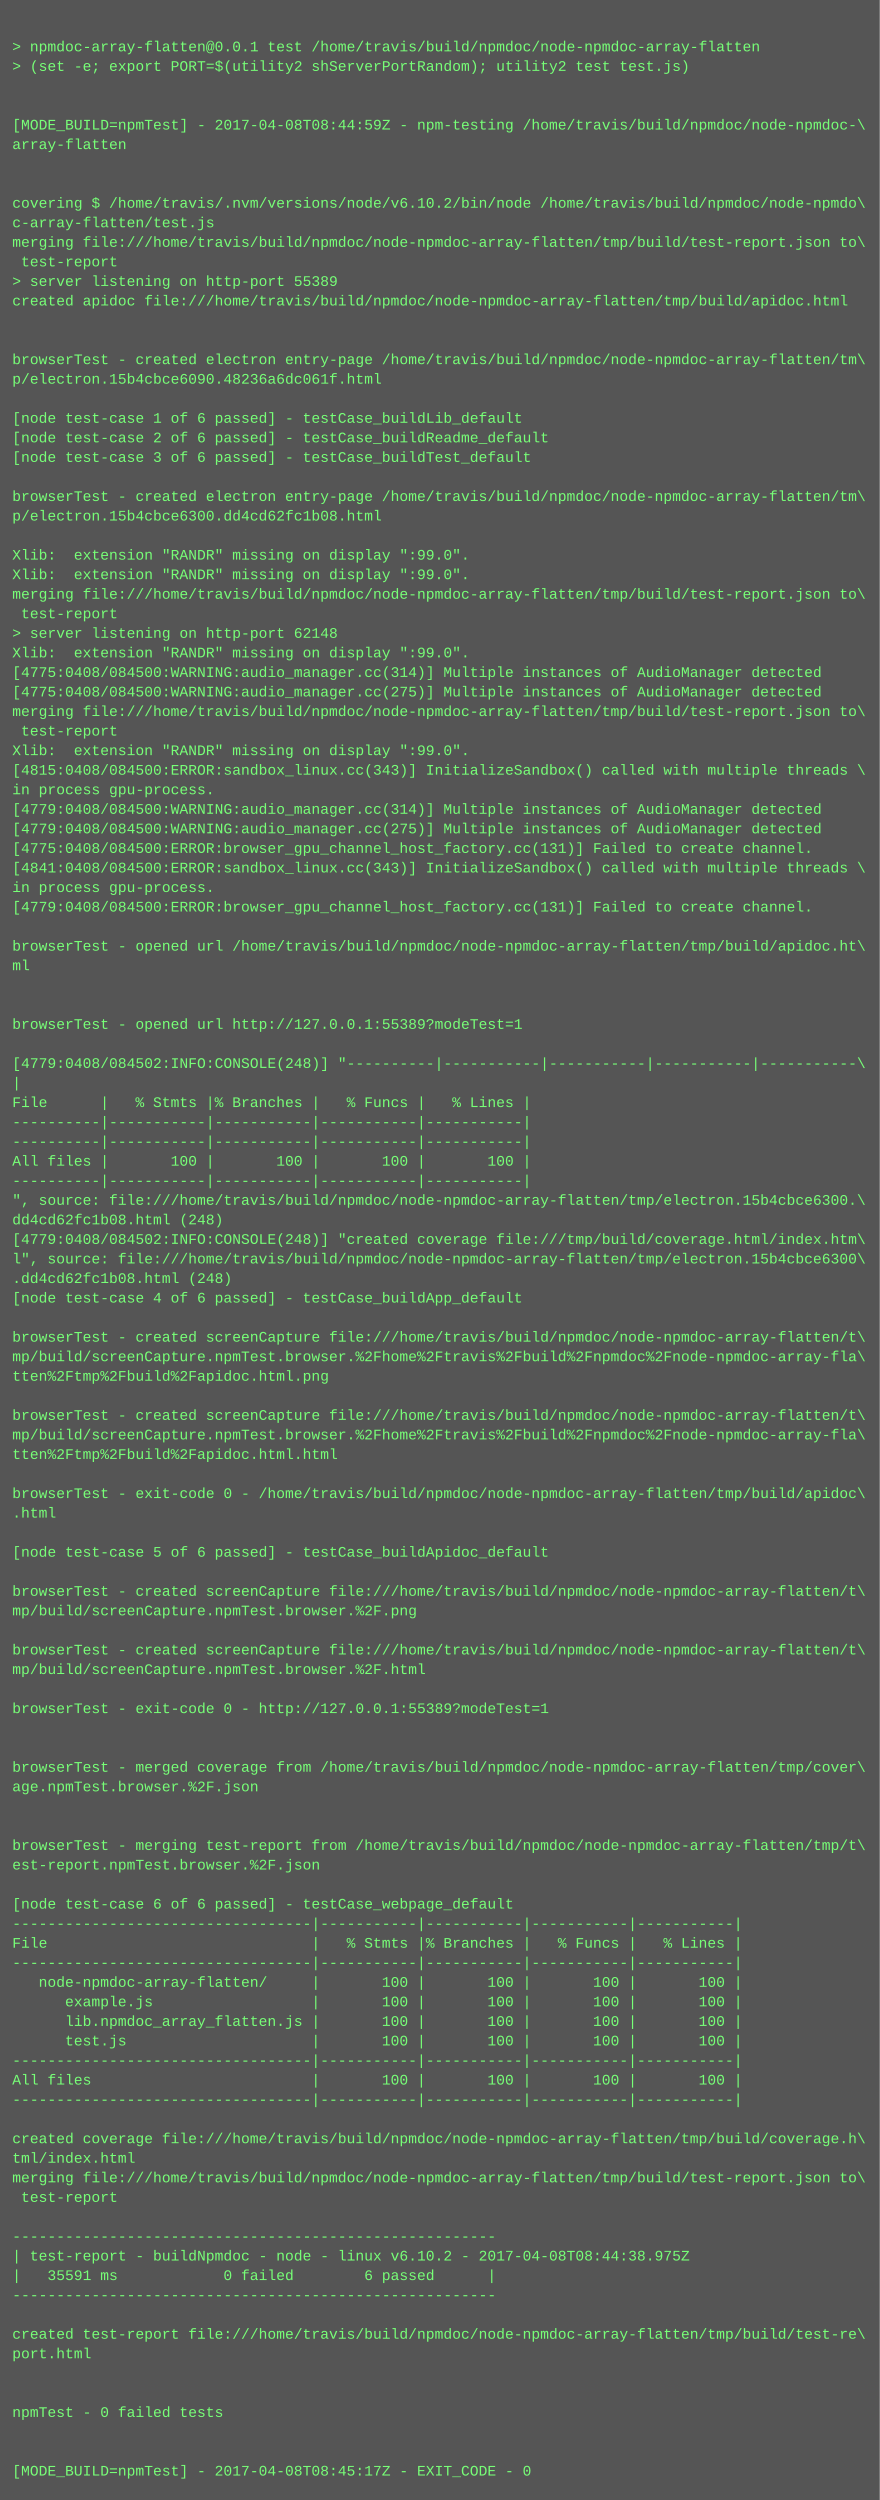
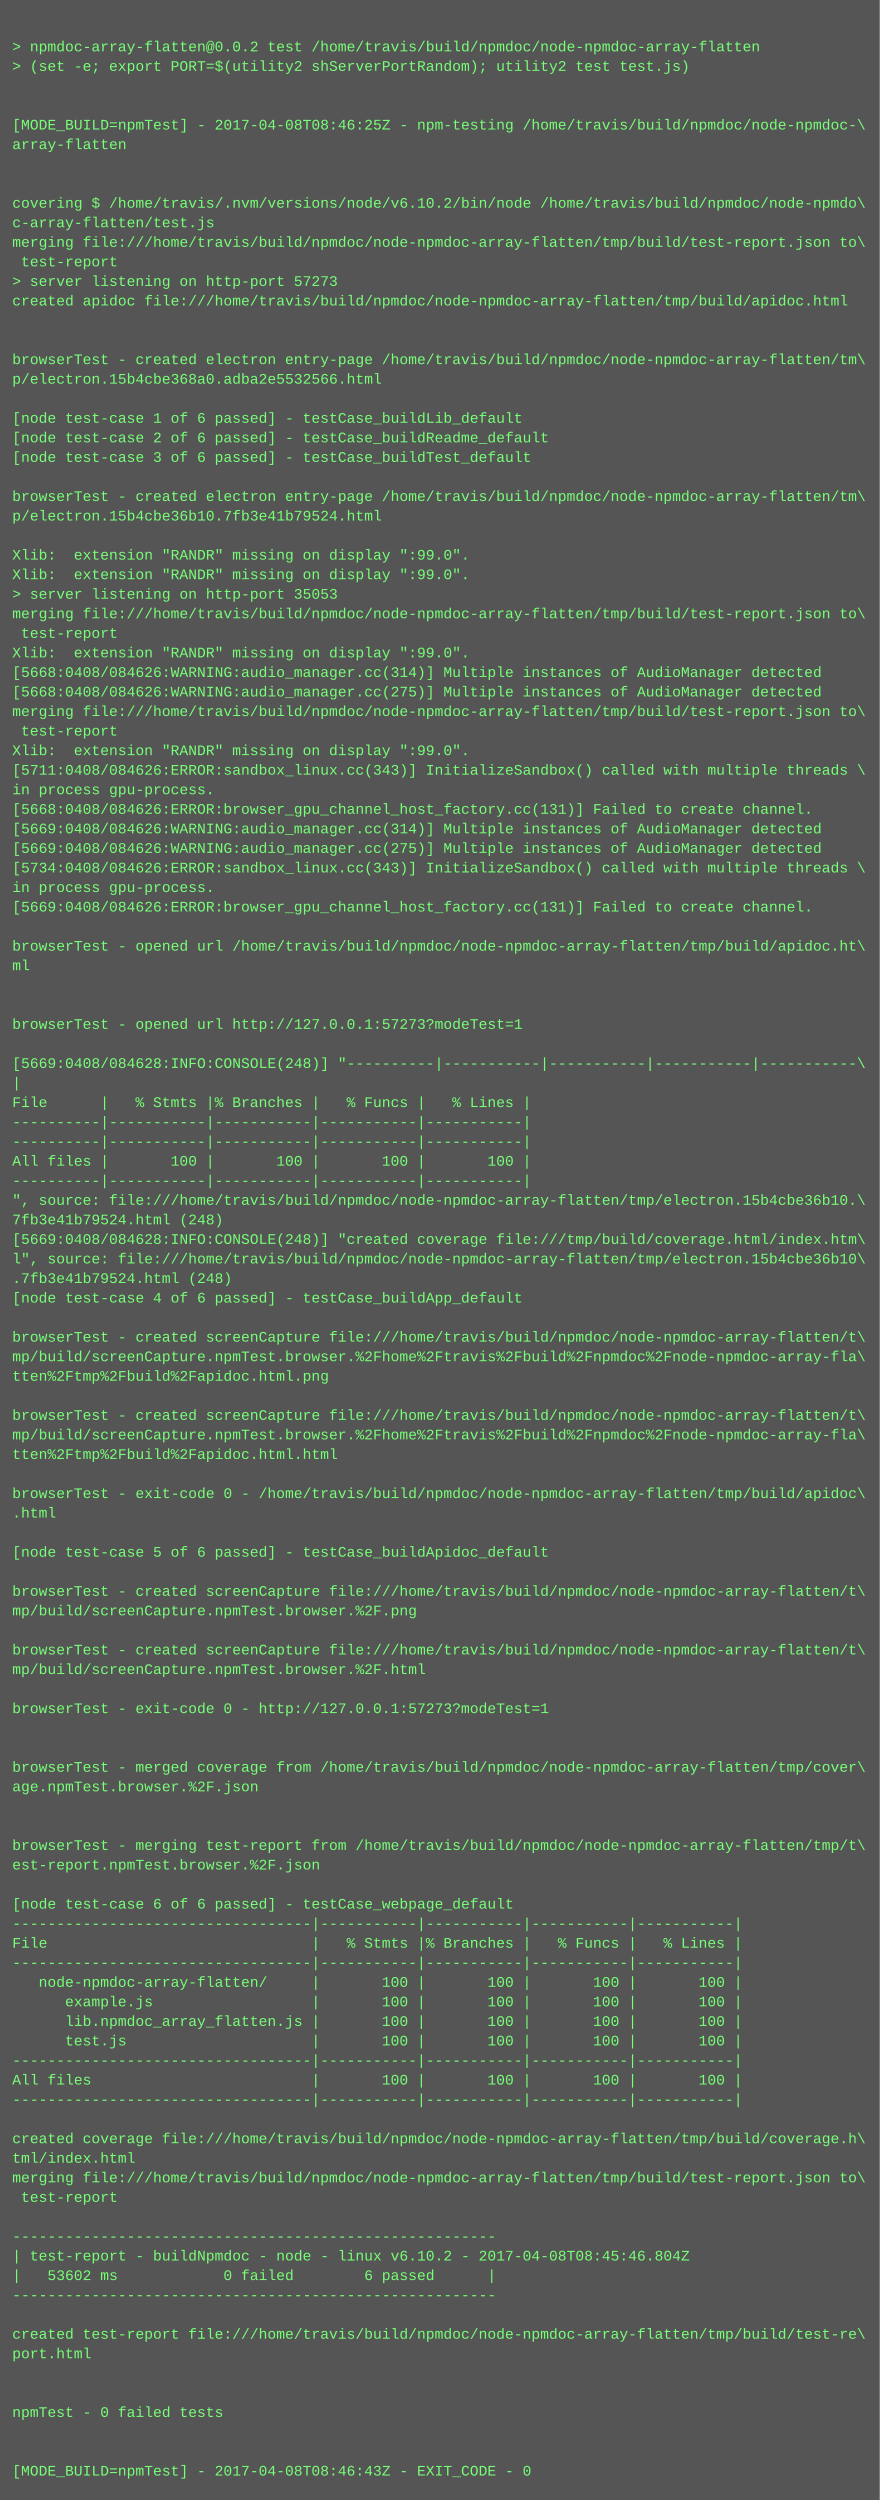
<svg xmlns="http://www.w3.org/2000/svg" height="2046" width="720">
  <rect height="2046" fill="#555" width="720" />
  <text fill="#7f7" font-family="Courier New" font-size="12" xml:space="preserve">
    <tspan x="10" y="26" />
-     <tspan x="10" y="42">&gt; npmdoc-array-flatten@0.0.1 test /home/travis/build/npmdoc/node-npmdoc-array-flatten</tspan>
+     <tspan x="10" y="42">&gt; npmdoc-array-flatten@0.0.2 test /home/travis/build/npmdoc/node-npmdoc-array-flatten</tspan>
    <tspan x="10" y="58">&gt; (set -e; export PORT=$(utility2 shServerPortRandom); utility2 test test.js)</tspan>
    <tspan x="10" y="74" />
    <tspan x="10" y="90" />
-     <tspan x="10" y="106">[MODE_BUILD=npmTest] - 2017-04-08T08:44:59Z - npm-testing /home/travis/build/npmdoc/node-npmdoc-\</tspan>
+     <tspan x="10" y="106">[MODE_BUILD=npmTest] - 2017-04-08T08:46:25Z - npm-testing /home/travis/build/npmdoc/node-npmdoc-\</tspan>
    <tspan x="10" y="122">array-flatten</tspan>
    <tspan x="10" y="138" />
    <tspan x="10" y="154" />
    <tspan x="10" y="170">covering $ /home/travis/.nvm/versions/node/v6.10.2/bin/node /home/travis/build/npmdoc/node-npmdo\</tspan>
    <tspan x="10" y="186">c-array-flatten/test.js</tspan>
    <tspan x="10" y="202">merging file:///home/travis/build/npmdoc/node-npmdoc-array-flatten/tmp/build/test-report.json to\</tspan>
    <tspan x="10" y="218"> test-report</tspan>
-     <tspan x="10" y="234">&gt; server listening on http-port 55389</tspan>
+     <tspan x="10" y="234">&gt; server listening on http-port 57273</tspan>
    <tspan x="10" y="250">created apidoc file:///home/travis/build/npmdoc/node-npmdoc-array-flatten/tmp/build/apidoc.html</tspan>
    <tspan x="10" y="266" />
    <tspan x="10" y="282" />
    <tspan x="10" y="298">browserTest - created electron entry-page /home/travis/build/npmdoc/node-npmdoc-array-flatten/tm\</tspan>
-     <tspan x="10" y="314">p/electron.15b4cbce6090.48236a6dc061f.html</tspan>
+     <tspan x="10" y="314">p/electron.15b4cbe368a0.adba2e5532566.html</tspan>
    <tspan x="10" y="330" />
    <tspan x="10" y="346">[node test-case 1 of 6 passed] - testCase_buildLib_default</tspan>
    <tspan x="10" y="362">[node test-case 2 of 6 passed] - testCase_buildReadme_default</tspan>
    <tspan x="10" y="378">[node test-case 3 of 6 passed] - testCase_buildTest_default</tspan>
    <tspan x="10" y="394" />
    <tspan x="10" y="410">browserTest - created electron entry-page /home/travis/build/npmdoc/node-npmdoc-array-flatten/tm\</tspan>
-     <tspan x="10" y="426">p/electron.15b4cbce6300.dd4cd62fc1b08.html</tspan>
+     <tspan x="10" y="426">p/electron.15b4cbe36b10.7fb3e41b79524.html</tspan>
    <tspan x="10" y="442" />
    <tspan x="10" y="458">Xlib:  extension "RANDR" missing on display ":99.0".</tspan>
    <tspan x="10" y="474">Xlib:  extension "RANDR" missing on display ":99.0".</tspan>
-     <tspan x="10" y="490">merging file:///home/travis/build/npmdoc/node-npmdoc-array-flatten/tmp/build/test-report.json to\</tspan>
-     <tspan x="10" y="506"> test-report</tspan>
-     <tspan x="10" y="522">&gt; server listening on http-port 62148</tspan>
+     <tspan x="10" y="490">&gt; server listening on http-port 35053</tspan>
+     <tspan x="10" y="506">merging file:///home/travis/build/npmdoc/node-npmdoc-array-flatten/tmp/build/test-report.json to\</tspan>
+     <tspan x="10" y="522"> test-report</tspan>
    <tspan x="10" y="538">Xlib:  extension "RANDR" missing on display ":99.0".</tspan>
-     <tspan x="10" y="554">[4775:0408/084500:WARNING:audio_manager.cc(314)] Multiple instances of AudioManager detected</tspan>
-     <tspan x="10" y="570">[4775:0408/084500:WARNING:audio_manager.cc(275)] Multiple instances of AudioManager detected</tspan>
+     <tspan x="10" y="554">[5668:0408/084626:WARNING:audio_manager.cc(314)] Multiple instances of AudioManager detected</tspan>
+     <tspan x="10" y="570">[5668:0408/084626:WARNING:audio_manager.cc(275)] Multiple instances of AudioManager detected</tspan>
    <tspan x="10" y="586">merging file:///home/travis/build/npmdoc/node-npmdoc-array-flatten/tmp/build/test-report.json to\</tspan>
    <tspan x="10" y="602"> test-report</tspan>
    <tspan x="10" y="618">Xlib:  extension "RANDR" missing on display ":99.0".</tspan>
-     <tspan x="10" y="634">[4815:0408/084500:ERROR:sandbox_linux.cc(343)] InitializeSandbox() called with multiple threads \</tspan>
+     <tspan x="10" y="634">[5711:0408/084626:ERROR:sandbox_linux.cc(343)] InitializeSandbox() called with multiple threads \</tspan>
    <tspan x="10" y="650">in process gpu-process. </tspan>
-     <tspan x="10" y="666">[4779:0408/084500:WARNING:audio_manager.cc(314)] Multiple instances of AudioManager detected</tspan>
-     <tspan x="10" y="682">[4779:0408/084500:WARNING:audio_manager.cc(275)] Multiple instances of AudioManager detected</tspan>
-     <tspan x="10" y="698">[4775:0408/084500:ERROR:browser_gpu_channel_host_factory.cc(131)] Failed to create channel.</tspan>
-     <tspan x="10" y="714">[4841:0408/084500:ERROR:sandbox_linux.cc(343)] InitializeSandbox() called with multiple threads \</tspan>
+     <tspan x="10" y="666">[5668:0408/084626:ERROR:browser_gpu_channel_host_factory.cc(131)] Failed to create channel.</tspan>
+     <tspan x="10" y="682">[5669:0408/084626:WARNING:audio_manager.cc(314)] Multiple instances of AudioManager detected</tspan>
+     <tspan x="10" y="698">[5669:0408/084626:WARNING:audio_manager.cc(275)] Multiple instances of AudioManager detected</tspan>
+     <tspan x="10" y="714">[5734:0408/084626:ERROR:sandbox_linux.cc(343)] InitializeSandbox() called with multiple threads \</tspan>
    <tspan x="10" y="730">in process gpu-process. </tspan>
-     <tspan x="10" y="746">[4779:0408/084500:ERROR:browser_gpu_channel_host_factory.cc(131)] Failed to create channel.</tspan>
+     <tspan x="10" y="746">[5669:0408/084626:ERROR:browser_gpu_channel_host_factory.cc(131)] Failed to create channel.</tspan>
    <tspan x="10" y="762" />
    <tspan x="10" y="778">browserTest - opened url /home/travis/build/npmdoc/node-npmdoc-array-flatten/tmp/build/apidoc.ht\</tspan>
    <tspan x="10" y="794">ml</tspan>
    <tspan x="10" y="810" />
    <tspan x="10" y="826" />
-     <tspan x="10" y="842">browserTest - opened url http://127.0.0.1:55389?modeTest=1</tspan>
+     <tspan x="10" y="842">browserTest - opened url http://127.0.0.1:57273?modeTest=1</tspan>
    <tspan x="10" y="858" />
-     <tspan x="10" y="874">[4779:0408/084502:INFO:CONSOLE(248)] "----------|-----------|-----------|-----------|-----------\</tspan>
+     <tspan x="10" y="874">[5669:0408/084628:INFO:CONSOLE(248)] "----------|-----------|-----------|-----------|-----------\</tspan>
    <tspan x="10" y="890">|</tspan>
    <tspan x="10" y="906">File      |   % Stmts |% Branches |   % Funcs |   % Lines |</tspan>
    <tspan x="10" y="922">----------|-----------|-----------|-----------|-----------|</tspan>
    <tspan x="10" y="938">----------|-----------|-----------|-----------|-----------|</tspan>
    <tspan x="10" y="954">All files |       100 |       100 |       100 |       100 |</tspan>
    <tspan x="10" y="970">----------|-----------|-----------|-----------|-----------|</tspan>
-     <tspan x="10" y="986">", source: file:///home/travis/build/npmdoc/node-npmdoc-array-flatten/tmp/electron.15b4cbce6300.\</tspan>
-     <tspan x="10" y="1002">dd4cd62fc1b08.html (248)</tspan>
-     <tspan x="10" y="1018">[4779:0408/084502:INFO:CONSOLE(248)] "created coverage file:///tmp/build/coverage.html/index.htm\</tspan>
-     <tspan x="10" y="1034">l", source: file:///home/travis/build/npmdoc/node-npmdoc-array-flatten/tmp/electron.15b4cbce6300\</tspan>
-     <tspan x="10" y="1050">.dd4cd62fc1b08.html (248)</tspan>
+     <tspan x="10" y="986">", source: file:///home/travis/build/npmdoc/node-npmdoc-array-flatten/tmp/electron.15b4cbe36b10.\</tspan>
+     <tspan x="10" y="1002">7fb3e41b79524.html (248)</tspan>
+     <tspan x="10" y="1018">[5669:0408/084628:INFO:CONSOLE(248)] "created coverage file:///tmp/build/coverage.html/index.htm\</tspan>
+     <tspan x="10" y="1034">l", source: file:///home/travis/build/npmdoc/node-npmdoc-array-flatten/tmp/electron.15b4cbe36b10\</tspan>
+     <tspan x="10" y="1050">.7fb3e41b79524.html (248)</tspan>
    <tspan x="10" y="1066">[node test-case 4 of 6 passed] - testCase_buildApp_default</tspan>
    <tspan x="10" y="1082" />
    <tspan x="10" y="1098">browserTest - created screenCapture file:///home/travis/build/npmdoc/node-npmdoc-array-flatten/t\</tspan>
    <tspan x="10" y="1114">mp/build/screenCapture.npmTest.browser.%2Fhome%2Ftravis%2Fbuild%2Fnpmdoc%2Fnode-npmdoc-array-fla\</tspan>
    <tspan x="10" y="1130">tten%2Ftmp%2Fbuild%2Fapidoc.html.png</tspan>
    <tspan x="10" y="1146" />
    <tspan x="10" y="1162">browserTest - created screenCapture file:///home/travis/build/npmdoc/node-npmdoc-array-flatten/t\</tspan>
    <tspan x="10" y="1178">mp/build/screenCapture.npmTest.browser.%2Fhome%2Ftravis%2Fbuild%2Fnpmdoc%2Fnode-npmdoc-array-fla\</tspan>
    <tspan x="10" y="1194">tten%2Ftmp%2Fbuild%2Fapidoc.html.html</tspan>
    <tspan x="10" y="1210" />
    <tspan x="10" y="1226">browserTest - exit-code 0 - /home/travis/build/npmdoc/node-npmdoc-array-flatten/tmp/build/apidoc\</tspan>
    <tspan x="10" y="1242">.html</tspan>
    <tspan x="10" y="1258" />
    <tspan x="10" y="1274">[node test-case 5 of 6 passed] - testCase_buildApidoc_default</tspan>
    <tspan x="10" y="1290" />
    <tspan x="10" y="1306">browserTest - created screenCapture file:///home/travis/build/npmdoc/node-npmdoc-array-flatten/t\</tspan>
    <tspan x="10" y="1322">mp/build/screenCapture.npmTest.browser.%2F.png</tspan>
    <tspan x="10" y="1338" />
    <tspan x="10" y="1354">browserTest - created screenCapture file:///home/travis/build/npmdoc/node-npmdoc-array-flatten/t\</tspan>
    <tspan x="10" y="1370">mp/build/screenCapture.npmTest.browser.%2F.html</tspan>
    <tspan x="10" y="1386" />
-     <tspan x="10" y="1402">browserTest - exit-code 0 - http://127.0.0.1:55389?modeTest=1</tspan>
+     <tspan x="10" y="1402">browserTest - exit-code 0 - http://127.0.0.1:57273?modeTest=1</tspan>
    <tspan x="10" y="1418" />
    <tspan x="10" y="1434" />
    <tspan x="10" y="1450">browserTest - merged coverage from /home/travis/build/npmdoc/node-npmdoc-array-flatten/tmp/cover\</tspan>
    <tspan x="10" y="1466">age.npmTest.browser.%2F.json</tspan>
    <tspan x="10" y="1482" />
    <tspan x="10" y="1498" />
    <tspan x="10" y="1514">browserTest - merging test-report from /home/travis/build/npmdoc/node-npmdoc-array-flatten/tmp/t\</tspan>
    <tspan x="10" y="1530">est-report.npmTest.browser.%2F.json</tspan>
    <tspan x="10" y="1546" />
    <tspan x="10" y="1562">[node test-case 6 of 6 passed] - testCase_webpage_default</tspan>
    <tspan x="10" y="1578">----------------------------------|-----------|-----------|-----------|-----------|</tspan>
    <tspan x="10" y="1594">File                              |   % Stmts |% Branches |   % Funcs |   % Lines |</tspan>
    <tspan x="10" y="1610">----------------------------------|-----------|-----------|-----------|-----------|</tspan>
    <tspan x="10" y="1626">   node-npmdoc-array-flatten/     |       100 |       100 |       100 |       100 |</tspan>
    <tspan x="10" y="1642">      example.js                  |       100 |       100 |       100 |       100 |</tspan>
    <tspan x="10" y="1658">      lib.npmdoc_array_flatten.js |       100 |       100 |       100 |       100 |</tspan>
    <tspan x="10" y="1674">      test.js                     |       100 |       100 |       100 |       100 |</tspan>
    <tspan x="10" y="1690">----------------------------------|-----------|-----------|-----------|-----------|</tspan>
    <tspan x="10" y="1706">All files                         |       100 |       100 |       100 |       100 |</tspan>
    <tspan x="10" y="1722">----------------------------------|-----------|-----------|-----------|-----------|</tspan>
    <tspan x="10" y="1738" />
    <tspan x="10" y="1754">created coverage file:///home/travis/build/npmdoc/node-npmdoc-array-flatten/tmp/build/coverage.h\</tspan>
    <tspan x="10" y="1770">tml/index.html</tspan>
    <tspan x="10" y="1786">merging file:///home/travis/build/npmdoc/node-npmdoc-array-flatten/tmp/build/test-report.json to\</tspan>
    <tspan x="10" y="1802"> test-report</tspan>
    <tspan x="10" y="1818" />
    <tspan x="10" y="1834">-------------------------------------------------------</tspan>
-     <tspan x="10" y="1850">| test-report - buildNpmdoc - node - linux v6.10.2 - 2017-04-08T08:44:38.975Z</tspan>
-     <tspan x="10" y="1866">|   35591 ms            0 failed        6 passed      |</tspan>
+     <tspan x="10" y="1850">| test-report - buildNpmdoc - node - linux v6.10.2 - 2017-04-08T08:45:46.804Z</tspan>
+     <tspan x="10" y="1866">|   53602 ms            0 failed        6 passed      |</tspan>
    <tspan x="10" y="1882">-------------------------------------------------------</tspan>
    <tspan x="10" y="1898" />
    <tspan x="10" y="1914">created test-report file:///home/travis/build/npmdoc/node-npmdoc-array-flatten/tmp/build/test-re\</tspan>
    <tspan x="10" y="1930">port.html</tspan>
    <tspan x="10" y="1946" />
    <tspan x="10" y="1962" />
    <tspan x="10" y="1978">npmTest - 0 failed tests</tspan>
    <tspan x="10" y="1994" />
    <tspan x="10" y="2010" />
-     <tspan x="10" y="2026">[MODE_BUILD=npmTest] - 2017-04-08T08:45:17Z - EXIT_CODE - 0</tspan>
+     <tspan x="10" y="2026">[MODE_BUILD=npmTest] - 2017-04-08T08:46:43Z - EXIT_CODE - 0</tspan>
  </text>
</svg>
